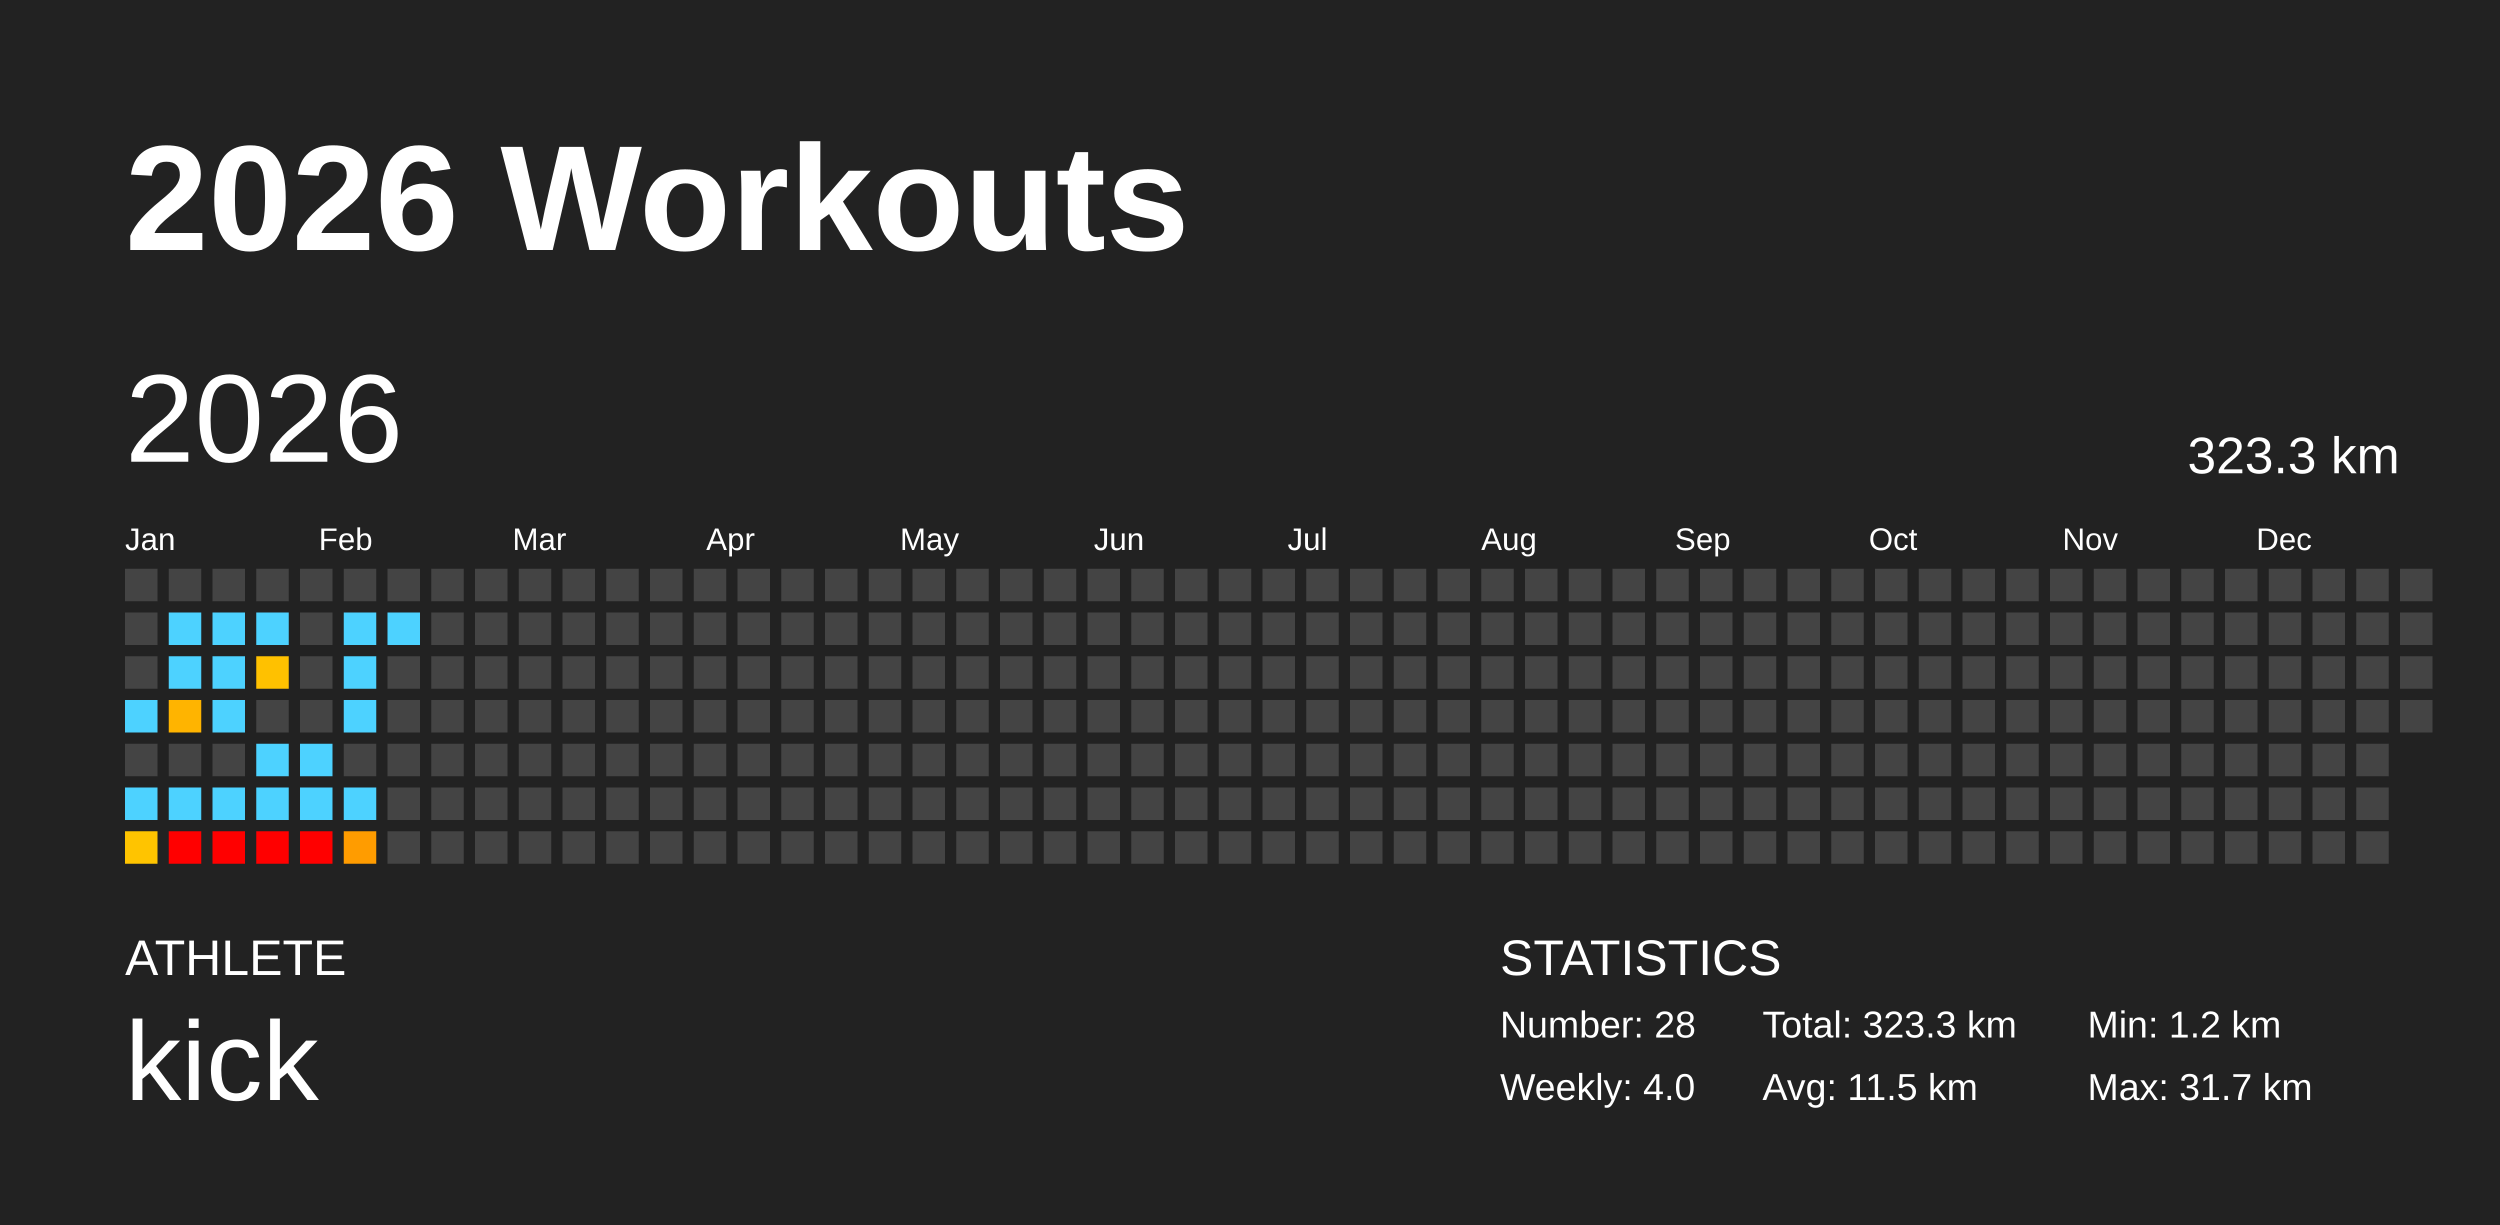
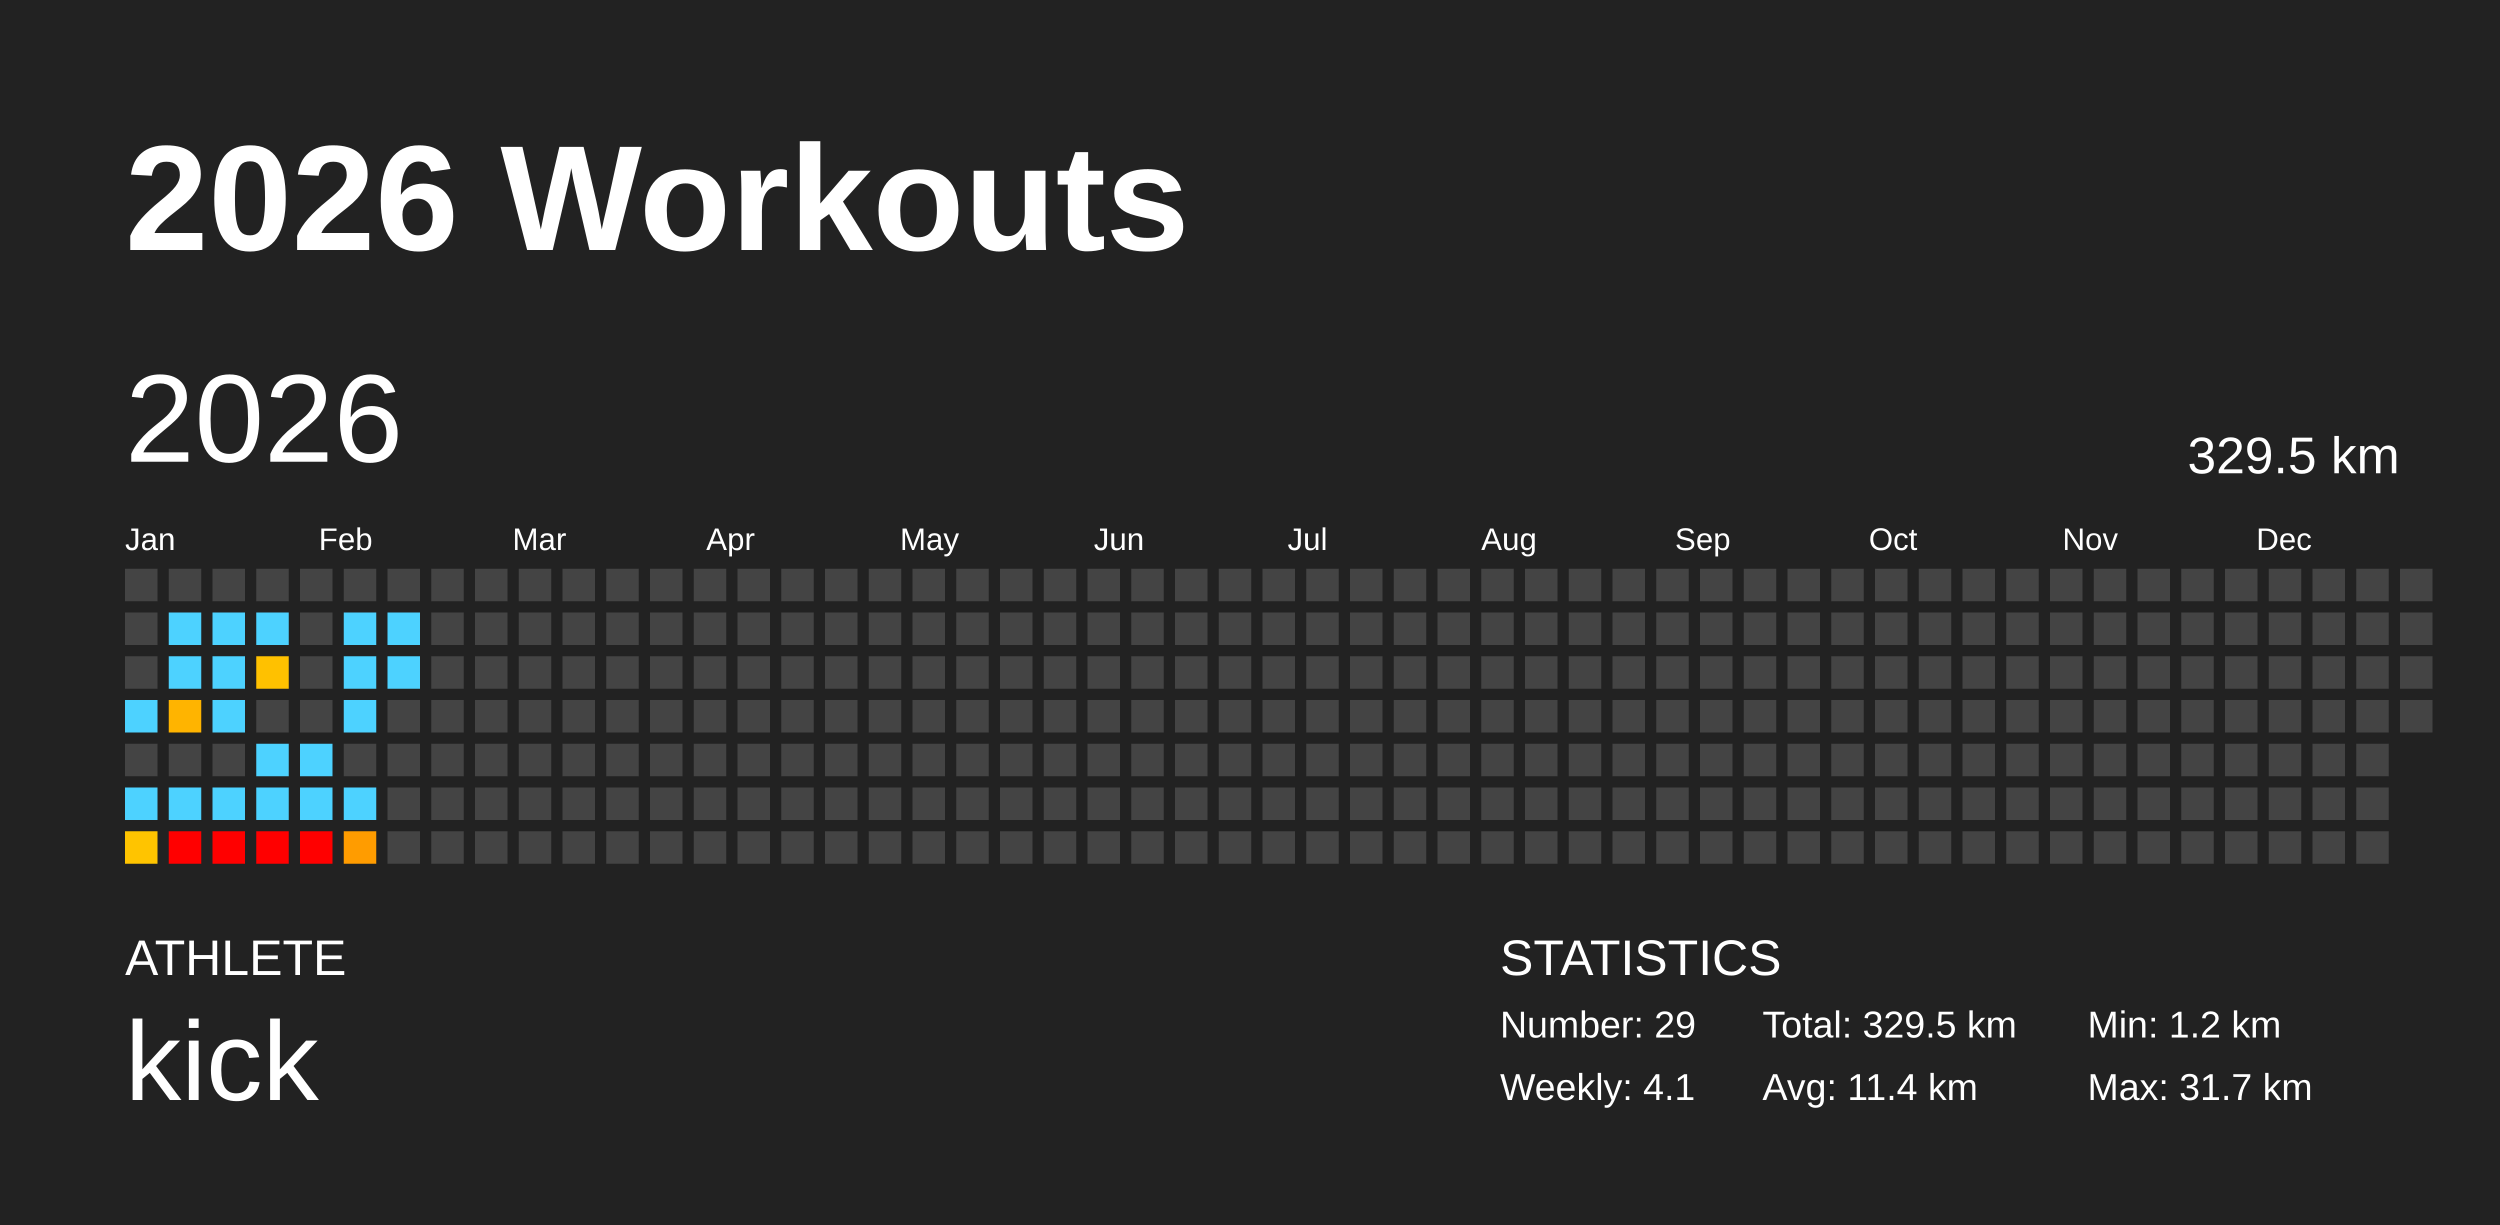
<svg xmlns="http://www.w3.org/2000/svg" baseProfile="full" height="98mm" version="1.1" viewBox="0,0,200,98" width="200mm">
  <defs />
  <rect fill="#222222" height="98" width="200" x="0" y="0" />
  <text fill="#FFFFFF" style="font-size:12px; font-family:Arial; font-weight:bold;" x="10" y="20">2026 Workouts</text>
  <text fill="#FFFFFF" style="font-size:4px; font-family:Arial" x="10" y="78">ATHLETE</text>
  <text fill="#FFFFFF" style="font-size:9px; font-family:Arial" x="10" y="88">kick</text>
  <text fill="#FFFFFF" style="font-size:4px; font-family:Arial" x="120" y="78">STATISTICS</text>
-   <text fill="#FFFFFF" style="font-size:3px; font-family:Arial" x="120" y="83">Number: 28</text>
-   <text fill="#FFFFFF" style="font-size:3px; font-family:Arial" x="120" y="88">Weekly: 4.0</text>
-   <text fill="#FFFFFF" style="font-size:3px; font-family:Arial" x="141" y="83">Total: 323.3 km</text>
-   <text fill="#FFFFFF" style="font-size:3px; font-family:Arial" x="141" y="88">Avg: 11.5 km</text>
+   <text fill="#FFFFFF" style="font-size:3px; font-family:Arial" x="120" y="83">Number: 29</text>
+   <text fill="#FFFFFF" style="font-size:3px; font-family:Arial" x="120" y="88">Weekly: 4.1</text>
+   <text fill="#FFFFFF" style="font-size:3px; font-family:Arial" x="141" y="83">Total: 329.5 km</text>
+   <text fill="#FFFFFF" style="font-size:3px; font-family:Arial" x="141" y="88">Avg: 11.4 km</text>
  <text fill="#FFFFFF" style="font-size:3px; font-family:Arial" x="167" y="83">Min: 1.2 km</text>
  <text fill="#FFFFFF" style="font-size:3px; font-family:Arial" x="167" y="88">Max: 31.7 km</text>
  <text dominant-baseline="hanging" fill="#FFFFFF" style="font-size:10.0px; font-family:Arial;" x="10" y="30">2026</text>
-   <text dominant-baseline="hanging" fill="#FFFFFF" style="font-size:4.125px; font-family:Arial;" x="175" y="35">323.3 km</text>
+   <text dominant-baseline="hanging" fill="#FFFFFF" style="font-size:4.125px; font-family:Arial;" x="175" y="35">329.5 km</text>
  <text fill="#FFFFFF" style="font-size:2.5px; font-family:Arial" x="10.0" y="44">Jan</text>
  <text fill="#FFFFFF" style="font-size:2.5px; font-family:Arial" x="25.5" y="44">Feb</text>
  <text fill="#FFFFFF" style="font-size:2.5px; font-family:Arial" x="41.0" y="44">Mar</text>
  <text fill="#FFFFFF" style="font-size:2.5px; font-family:Arial" x="56.5" y="44">Apr</text>
  <text fill="#FFFFFF" style="font-size:2.5px; font-family:Arial" x="72.0" y="44">May</text>
  <text fill="#FFFFFF" style="font-size:2.5px; font-family:Arial" x="87.5" y="44">Jun</text>
  <text fill="#FFFFFF" style="font-size:2.5px; font-family:Arial" x="103.0" y="44">Jul</text>
  <text fill="#FFFFFF" style="font-size:2.5px; font-family:Arial" x="118.5" y="44">Aug</text>
  <text fill="#FFFFFF" style="font-size:2.5px; font-family:Arial" x="134.0" y="44">Sep</text>
  <text fill="#FFFFFF" style="font-size:2.5px; font-family:Arial" x="149.5" y="44">Oct</text>
  <text fill="#FFFFFF" style="font-size:2.5px; font-family:Arial" x="165.0" y="44">Nov</text>
  <text fill="#FFFFFF" style="font-size:2.5px; font-family:Arial" x="180.5" y="44">Dec</text>
  <rect fill="#444444" height="2.6" width="2.6" x="10.0" y="45.5" />
  <rect fill="#444444" height="2.6" width="2.6" x="10.0" y="49.0" />
  <rect fill="#444444" height="2.6" width="2.6" x="10.0" y="52.5" />
  <rect fill="#4dd2ff" height="2.6" width="2.6" x="10.0" y="56.0" />
  <rect fill="#444444" height="2.6" width="2.6" x="10.0" y="59.5" />
  <rect fill="#4dd2ff" height="2.6" width="2.6" x="10.0" y="63.0" />
  <rect fill="#ffc400" height="2.6" width="2.6" x="10.0" y="66.5" />
  <rect fill="#444444" height="2.6" width="2.6" x="13.5" y="45.5" />
  <rect fill="#4dd2ff" height="2.6" width="2.6" x="13.5" y="49.0" />
  <rect fill="#4dd2ff" height="2.6" width="2.6" x="13.5" y="52.5" />
  <rect fill="#ffb400" height="2.6" width="2.6" x="13.5" y="56.0" />
  <rect fill="#444444" height="2.6" width="2.6" x="13.5" y="59.5" />
  <rect fill="#4dd2ff" height="2.6" width="2.6" x="13.5" y="63.0" />
  <rect fill="red" height="2.6" width="2.6" x="13.5" y="66.5" />
  <rect fill="#444444" height="2.6" width="2.6" x="17.0" y="45.5" />
  <rect fill="#4dd2ff" height="2.6" width="2.6" x="17.0" y="49.0" />
  <rect fill="#4dd2ff" height="2.6" width="2.6" x="17.0" y="52.5" />
  <rect fill="#4dd2ff" height="2.6" width="2.6" x="17.0" y="56.0" />
  <rect fill="#444444" height="2.6" width="2.6" x="17.0" y="59.5" />
  <rect fill="#4dd2ff" height="2.6" width="2.6" x="17.0" y="63.0" />
  <rect fill="red" height="2.6" width="2.6" x="17.0" y="66.5" />
  <rect fill="#444444" height="2.6" width="2.6" x="20.5" y="45.5" />
  <rect fill="#4dd2ff" height="2.6" width="2.6" x="20.5" y="49.0" />
  <rect fill="#ffc100" height="2.6" width="2.6" x="20.5" y="52.5" />
  <rect fill="#444444" height="2.6" width="2.6" x="20.5" y="56.0" />
  <rect fill="#4dd2ff" height="2.6" width="2.6" x="20.5" y="59.5" />
  <rect fill="#4dd2ff" height="2.6" width="2.6" x="20.5" y="63.0" />
  <rect fill="red" height="2.6" width="2.6" x="20.5" y="66.5" />
  <rect fill="#444444" height="2.6" width="2.6" x="24.0" y="45.5" />
  <rect fill="#444444" height="2.6" width="2.6" x="24.0" y="49.0" />
  <rect fill="#444444" height="2.6" width="2.6" x="24.0" y="52.5" />
  <rect fill="#444444" height="2.6" width="2.6" x="24.0" y="56.0" />
  <rect fill="#4dd2ff" height="2.6" width="2.6" x="24.0" y="59.5" />
  <rect fill="#4dd2ff" height="2.6" width="2.6" x="24.0" y="63.0" />
  <rect fill="red" height="2.6" width="2.6" x="24.0" y="66.5" />
  <rect fill="#444444" height="2.6" width="2.6" x="27.5" y="45.5" />
  <rect fill="#4dd2ff" height="2.6" width="2.6" x="27.5" y="49.0" />
  <rect fill="#4dd2ff" height="2.6" width="2.6" x="27.5" y="52.5" />
  <rect fill="#4dd2ff" height="2.6" width="2.6" x="27.5" y="56.0" />
  <rect fill="#444444" height="2.6" width="2.6" x="27.5" y="59.5" />
  <rect fill="#4dd2ff" height="2.6" width="2.6" x="27.5" y="63.0" />
  <rect fill="#ff9c00" height="2.6" width="2.6" x="27.5" y="66.5" />
  <rect fill="#444444" height="2.6" width="2.6" x="31.0" y="45.5" />
  <rect fill="#4dd2ff" height="2.6" width="2.6" x="31.0" y="49.0" />
-   <rect fill="#444444" height="2.6" width="2.6" x="31.0" y="52.5" />
+   <rect fill="#4dd2ff" height="2.6" width="2.6" x="31.0" y="52.5" />
  <rect fill="#444444" height="2.6" width="2.6" x="31.0" y="56.0" />
  <rect fill="#444444" height="2.6" width="2.6" x="31.0" y="59.5" />
  <rect fill="#444444" height="2.6" width="2.6" x="31.0" y="63.0" />
  <rect fill="#444444" height="2.6" width="2.6" x="31.0" y="66.5" />
  <rect fill="#444444" height="2.6" width="2.6" x="34.5" y="45.5" />
  <rect fill="#444444" height="2.6" width="2.6" x="34.5" y="49.0" />
  <rect fill="#444444" height="2.6" width="2.6" x="34.5" y="52.5" />
  <rect fill="#444444" height="2.6" width="2.6" x="34.5" y="56.0" />
  <rect fill="#444444" height="2.6" width="2.6" x="34.5" y="59.5" />
  <rect fill="#444444" height="2.6" width="2.6" x="34.5" y="63.0" />
  <rect fill="#444444" height="2.6" width="2.6" x="34.5" y="66.5" />
  <rect fill="#444444" height="2.6" width="2.6" x="38.0" y="45.5" />
  <rect fill="#444444" height="2.6" width="2.6" x="38.0" y="49.0" />
  <rect fill="#444444" height="2.6" width="2.6" x="38.0" y="52.5" />
  <rect fill="#444444" height="2.6" width="2.6" x="38.0" y="56.0" />
  <rect fill="#444444" height="2.6" width="2.6" x="38.0" y="59.5" />
  <rect fill="#444444" height="2.6" width="2.6" x="38.0" y="63.0" />
  <rect fill="#444444" height="2.6" width="2.6" x="38.0" y="66.5" />
  <rect fill="#444444" height="2.6" width="2.6" x="41.5" y="45.5" />
  <rect fill="#444444" height="2.6" width="2.6" x="41.5" y="49.0" />
  <rect fill="#444444" height="2.6" width="2.6" x="41.5" y="52.5" />
  <rect fill="#444444" height="2.6" width="2.6" x="41.5" y="56.0" />
  <rect fill="#444444" height="2.6" width="2.6" x="41.5" y="59.5" />
  <rect fill="#444444" height="2.6" width="2.6" x="41.5" y="63.0" />
  <rect fill="#444444" height="2.6" width="2.6" x="41.5" y="66.5" />
  <rect fill="#444444" height="2.6" width="2.6" x="45.0" y="45.5" />
  <rect fill="#444444" height="2.6" width="2.6" x="45.0" y="49.0" />
  <rect fill="#444444" height="2.6" width="2.6" x="45.0" y="52.5" />
  <rect fill="#444444" height="2.6" width="2.6" x="45.0" y="56.0" />
  <rect fill="#444444" height="2.6" width="2.6" x="45.0" y="59.5" />
  <rect fill="#444444" height="2.6" width="2.6" x="45.0" y="63.0" />
  <rect fill="#444444" height="2.6" width="2.6" x="45.0" y="66.5" />
  <rect fill="#444444" height="2.6" width="2.6" x="48.5" y="45.5" />
  <rect fill="#444444" height="2.6" width="2.6" x="48.5" y="49.0" />
  <rect fill="#444444" height="2.6" width="2.6" x="48.5" y="52.5" />
  <rect fill="#444444" height="2.6" width="2.6" x="48.5" y="56.0" />
  <rect fill="#444444" height="2.6" width="2.6" x="48.5" y="59.5" />
  <rect fill="#444444" height="2.6" width="2.6" x="48.5" y="63.0" />
  <rect fill="#444444" height="2.6" width="2.6" x="48.5" y="66.5" />
  <rect fill="#444444" height="2.6" width="2.6" x="52.0" y="45.5" />
  <rect fill="#444444" height="2.6" width="2.6" x="52.0" y="49.0" />
  <rect fill="#444444" height="2.6" width="2.6" x="52.0" y="52.5" />
  <rect fill="#444444" height="2.6" width="2.6" x="52.0" y="56.0" />
  <rect fill="#444444" height="2.6" width="2.6" x="52.0" y="59.5" />
  <rect fill="#444444" height="2.6" width="2.6" x="52.0" y="63.0" />
  <rect fill="#444444" height="2.6" width="2.6" x="52.0" y="66.5" />
  <rect fill="#444444" height="2.6" width="2.6" x="55.5" y="45.5" />
  <rect fill="#444444" height="2.6" width="2.6" x="55.5" y="49.0" />
  <rect fill="#444444" height="2.6" width="2.6" x="55.5" y="52.5" />
  <rect fill="#444444" height="2.6" width="2.6" x="55.5" y="56.0" />
  <rect fill="#444444" height="2.6" width="2.6" x="55.5" y="59.5" />
  <rect fill="#444444" height="2.6" width="2.6" x="55.5" y="63.0" />
  <rect fill="#444444" height="2.6" width="2.6" x="55.5" y="66.5" />
  <rect fill="#444444" height="2.6" width="2.6" x="59.0" y="45.5" />
  <rect fill="#444444" height="2.6" width="2.6" x="59.0" y="49.0" />
  <rect fill="#444444" height="2.6" width="2.6" x="59.0" y="52.5" />
  <rect fill="#444444" height="2.6" width="2.6" x="59.0" y="56.0" />
  <rect fill="#444444" height="2.6" width="2.6" x="59.0" y="59.5" />
  <rect fill="#444444" height="2.6" width="2.6" x="59.0" y="63.0" />
  <rect fill="#444444" height="2.6" width="2.6" x="59.0" y="66.5" />
  <rect fill="#444444" height="2.6" width="2.6" x="62.5" y="45.5" />
  <rect fill="#444444" height="2.6" width="2.6" x="62.5" y="49.0" />
  <rect fill="#444444" height="2.6" width="2.6" x="62.5" y="52.5" />
  <rect fill="#444444" height="2.6" width="2.6" x="62.5" y="56.0" />
  <rect fill="#444444" height="2.6" width="2.6" x="62.5" y="59.5" />
  <rect fill="#444444" height="2.6" width="2.6" x="62.5" y="63.0" />
  <rect fill="#444444" height="2.6" width="2.6" x="62.5" y="66.5" />
  <rect fill="#444444" height="2.6" width="2.6" x="66.0" y="45.5" />
  <rect fill="#444444" height="2.6" width="2.6" x="66.0" y="49.0" />
  <rect fill="#444444" height="2.6" width="2.6" x="66.0" y="52.5" />
  <rect fill="#444444" height="2.6" width="2.6" x="66.0" y="56.0" />
  <rect fill="#444444" height="2.6" width="2.6" x="66.0" y="59.5" />
  <rect fill="#444444" height="2.6" width="2.6" x="66.0" y="63.0" />
  <rect fill="#444444" height="2.6" width="2.6" x="66.0" y="66.5" />
  <rect fill="#444444" height="2.6" width="2.6" x="69.5" y="45.5" />
  <rect fill="#444444" height="2.6" width="2.6" x="69.5" y="49.0" />
  <rect fill="#444444" height="2.6" width="2.6" x="69.5" y="52.5" />
  <rect fill="#444444" height="2.6" width="2.6" x="69.5" y="56.0" />
  <rect fill="#444444" height="2.6" width="2.6" x="69.5" y="59.5" />
  <rect fill="#444444" height="2.6" width="2.6" x="69.5" y="63.0" />
  <rect fill="#444444" height="2.6" width="2.6" x="69.5" y="66.5" />
  <rect fill="#444444" height="2.6" width="2.6" x="73.0" y="45.5" />
  <rect fill="#444444" height="2.6" width="2.6" x="73.0" y="49.0" />
  <rect fill="#444444" height="2.6" width="2.6" x="73.0" y="52.5" />
  <rect fill="#444444" height="2.6" width="2.6" x="73.0" y="56.0" />
  <rect fill="#444444" height="2.6" width="2.6" x="73.0" y="59.5" />
  <rect fill="#444444" height="2.6" width="2.6" x="73.0" y="63.0" />
  <rect fill="#444444" height="2.6" width="2.6" x="73.0" y="66.5" />
  <rect fill="#444444" height="2.6" width="2.6" x="76.5" y="45.5" />
  <rect fill="#444444" height="2.6" width="2.6" x="76.5" y="49.0" />
  <rect fill="#444444" height="2.6" width="2.6" x="76.5" y="52.5" />
  <rect fill="#444444" height="2.6" width="2.6" x="76.5" y="56.0" />
  <rect fill="#444444" height="2.6" width="2.6" x="76.5" y="59.5" />
  <rect fill="#444444" height="2.6" width="2.6" x="76.5" y="63.0" />
  <rect fill="#444444" height="2.6" width="2.6" x="76.5" y="66.5" />
  <rect fill="#444444" height="2.6" width="2.6" x="80.0" y="45.5" />
  <rect fill="#444444" height="2.6" width="2.6" x="80.0" y="49.0" />
  <rect fill="#444444" height="2.6" width="2.6" x="80.0" y="52.5" />
  <rect fill="#444444" height="2.6" width="2.6" x="80.0" y="56.0" />
  <rect fill="#444444" height="2.6" width="2.6" x="80.0" y="59.5" />
  <rect fill="#444444" height="2.6" width="2.6" x="80.0" y="63.0" />
  <rect fill="#444444" height="2.6" width="2.6" x="80.0" y="66.5" />
  <rect fill="#444444" height="2.6" width="2.6" x="83.5" y="45.5" />
  <rect fill="#444444" height="2.6" width="2.6" x="83.5" y="49.0" />
  <rect fill="#444444" height="2.6" width="2.6" x="83.5" y="52.5" />
  <rect fill="#444444" height="2.6" width="2.6" x="83.5" y="56.0" />
  <rect fill="#444444" height="2.6" width="2.6" x="83.5" y="59.5" />
  <rect fill="#444444" height="2.6" width="2.6" x="83.5" y="63.0" />
  <rect fill="#444444" height="2.6" width="2.6" x="83.5" y="66.5" />
  <rect fill="#444444" height="2.6" width="2.6" x="87.0" y="45.5" />
  <rect fill="#444444" height="2.6" width="2.6" x="87.0" y="49.0" />
  <rect fill="#444444" height="2.6" width="2.6" x="87.0" y="52.5" />
  <rect fill="#444444" height="2.6" width="2.6" x="87.0" y="56.0" />
  <rect fill="#444444" height="2.6" width="2.6" x="87.0" y="59.5" />
  <rect fill="#444444" height="2.6" width="2.6" x="87.0" y="63.0" />
  <rect fill="#444444" height="2.6" width="2.6" x="87.0" y="66.5" />
  <rect fill="#444444" height="2.6" width="2.6" x="90.5" y="45.5" />
  <rect fill="#444444" height="2.6" width="2.6" x="90.5" y="49.0" />
  <rect fill="#444444" height="2.6" width="2.6" x="90.5" y="52.5" />
  <rect fill="#444444" height="2.6" width="2.6" x="90.5" y="56.0" />
  <rect fill="#444444" height="2.6" width="2.6" x="90.5" y="59.5" />
  <rect fill="#444444" height="2.6" width="2.6" x="90.5" y="63.0" />
  <rect fill="#444444" height="2.6" width="2.6" x="90.5" y="66.5" />
  <rect fill="#444444" height="2.6" width="2.6" x="94.0" y="45.5" />
  <rect fill="#444444" height="2.6" width="2.6" x="94.0" y="49.0" />
  <rect fill="#444444" height="2.6" width="2.6" x="94.0" y="52.5" />
  <rect fill="#444444" height="2.6" width="2.6" x="94.0" y="56.0" />
  <rect fill="#444444" height="2.6" width="2.6" x="94.0" y="59.5" />
  <rect fill="#444444" height="2.6" width="2.6" x="94.0" y="63.0" />
  <rect fill="#444444" height="2.6" width="2.6" x="94.0" y="66.5" />
  <rect fill="#444444" height="2.6" width="2.6" x="97.5" y="45.5" />
  <rect fill="#444444" height="2.6" width="2.6" x="97.5" y="49.0" />
  <rect fill="#444444" height="2.6" width="2.6" x="97.5" y="52.5" />
  <rect fill="#444444" height="2.6" width="2.6" x="97.5" y="56.0" />
  <rect fill="#444444" height="2.6" width="2.6" x="97.5" y="59.5" />
  <rect fill="#444444" height="2.6" width="2.6" x="97.5" y="63.0" />
  <rect fill="#444444" height="2.6" width="2.6" x="97.5" y="66.5" />
  <rect fill="#444444" height="2.6" width="2.6" x="101.0" y="45.5" />
  <rect fill="#444444" height="2.6" width="2.6" x="101.0" y="49.0" />
  <rect fill="#444444" height="2.6" width="2.6" x="101.0" y="52.5" />
  <rect fill="#444444" height="2.6" width="2.6" x="101.0" y="56.0" />
  <rect fill="#444444" height="2.6" width="2.6" x="101.0" y="59.5" />
  <rect fill="#444444" height="2.6" width="2.6" x="101.0" y="63.0" />
  <rect fill="#444444" height="2.6" width="2.6" x="101.0" y="66.5" />
  <rect fill="#444444" height="2.6" width="2.6" x="104.5" y="45.5" />
  <rect fill="#444444" height="2.6" width="2.6" x="104.5" y="49.0" />
  <rect fill="#444444" height="2.6" width="2.6" x="104.5" y="52.5" />
  <rect fill="#444444" height="2.6" width="2.6" x="104.5" y="56.0" />
  <rect fill="#444444" height="2.6" width="2.6" x="104.5" y="59.5" />
  <rect fill="#444444" height="2.6" width="2.6" x="104.5" y="63.0" />
  <rect fill="#444444" height="2.6" width="2.6" x="104.5" y="66.5" />
  <rect fill="#444444" height="2.6" width="2.6" x="108.0" y="45.5" />
  <rect fill="#444444" height="2.6" width="2.6" x="108.0" y="49.0" />
  <rect fill="#444444" height="2.6" width="2.6" x="108.0" y="52.5" />
  <rect fill="#444444" height="2.6" width="2.6" x="108.0" y="56.0" />
  <rect fill="#444444" height="2.6" width="2.6" x="108.0" y="59.5" />
  <rect fill="#444444" height="2.6" width="2.6" x="108.0" y="63.0" />
  <rect fill="#444444" height="2.6" width="2.6" x="108.0" y="66.5" />
  <rect fill="#444444" height="2.6" width="2.6" x="111.5" y="45.5" />
  <rect fill="#444444" height="2.6" width="2.6" x="111.5" y="49.0" />
  <rect fill="#444444" height="2.6" width="2.6" x="111.5" y="52.5" />
  <rect fill="#444444" height="2.6" width="2.6" x="111.5" y="56.0" />
  <rect fill="#444444" height="2.6" width="2.6" x="111.5" y="59.5" />
  <rect fill="#444444" height="2.6" width="2.6" x="111.5" y="63.0" />
  <rect fill="#444444" height="2.6" width="2.6" x="111.5" y="66.5" />
  <rect fill="#444444" height="2.6" width="2.6" x="115.0" y="45.5" />
  <rect fill="#444444" height="2.6" width="2.6" x="115.0" y="49.0" />
  <rect fill="#444444" height="2.6" width="2.6" x="115.0" y="52.5" />
  <rect fill="#444444" height="2.6" width="2.6" x="115.0" y="56.0" />
  <rect fill="#444444" height="2.6" width="2.6" x="115.0" y="59.5" />
  <rect fill="#444444" height="2.6" width="2.6" x="115.0" y="63.0" />
  <rect fill="#444444" height="2.6" width="2.6" x="115.0" y="66.5" />
  <rect fill="#444444" height="2.6" width="2.6" x="118.5" y="45.5" />
  <rect fill="#444444" height="2.6" width="2.6" x="118.5" y="49.0" />
  <rect fill="#444444" height="2.6" width="2.6" x="118.5" y="52.5" />
  <rect fill="#444444" height="2.6" width="2.6" x="118.5" y="56.0" />
  <rect fill="#444444" height="2.6" width="2.6" x="118.5" y="59.5" />
  <rect fill="#444444" height="2.6" width="2.6" x="118.5" y="63.0" />
  <rect fill="#444444" height="2.6" width="2.6" x="118.5" y="66.5" />
  <rect fill="#444444" height="2.6" width="2.6" x="122.0" y="45.5" />
  <rect fill="#444444" height="2.6" width="2.6" x="122.0" y="49.0" />
  <rect fill="#444444" height="2.6" width="2.6" x="122.0" y="52.5" />
  <rect fill="#444444" height="2.6" width="2.6" x="122.0" y="56.0" />
  <rect fill="#444444" height="2.6" width="2.6" x="122.0" y="59.5" />
  <rect fill="#444444" height="2.6" width="2.6" x="122.0" y="63.0" />
  <rect fill="#444444" height="2.6" width="2.6" x="122.0" y="66.5" />
  <rect fill="#444444" height="2.6" width="2.6" x="125.5" y="45.5" />
  <rect fill="#444444" height="2.6" width="2.6" x="125.5" y="49.0" />
  <rect fill="#444444" height="2.6" width="2.6" x="125.5" y="52.5" />
  <rect fill="#444444" height="2.6" width="2.6" x="125.5" y="56.0" />
  <rect fill="#444444" height="2.6" width="2.6" x="125.5" y="59.5" />
  <rect fill="#444444" height="2.6" width="2.6" x="125.5" y="63.0" />
  <rect fill="#444444" height="2.6" width="2.6" x="125.5" y="66.5" />
  <rect fill="#444444" height="2.6" width="2.6" x="129.0" y="45.5" />
  <rect fill="#444444" height="2.6" width="2.6" x="129.0" y="49.0" />
  <rect fill="#444444" height="2.6" width="2.6" x="129.0" y="52.5" />
  <rect fill="#444444" height="2.6" width="2.6" x="129.0" y="56.0" />
  <rect fill="#444444" height="2.6" width="2.6" x="129.0" y="59.5" />
  <rect fill="#444444" height="2.6" width="2.6" x="129.0" y="63.0" />
  <rect fill="#444444" height="2.6" width="2.6" x="129.0" y="66.5" />
  <rect fill="#444444" height="2.6" width="2.6" x="132.5" y="45.5" />
  <rect fill="#444444" height="2.6" width="2.6" x="132.5" y="49.0" />
  <rect fill="#444444" height="2.6" width="2.6" x="132.5" y="52.5" />
  <rect fill="#444444" height="2.6" width="2.6" x="132.5" y="56.0" />
  <rect fill="#444444" height="2.6" width="2.6" x="132.5" y="59.5" />
  <rect fill="#444444" height="2.6" width="2.6" x="132.5" y="63.0" />
  <rect fill="#444444" height="2.6" width="2.6" x="132.5" y="66.5" />
  <rect fill="#444444" height="2.6" width="2.6" x="136.0" y="45.5" />
  <rect fill="#444444" height="2.6" width="2.6" x="136.0" y="49.0" />
  <rect fill="#444444" height="2.6" width="2.6" x="136.0" y="52.5" />
  <rect fill="#444444" height="2.6" width="2.6" x="136.0" y="56.0" />
  <rect fill="#444444" height="2.6" width="2.6" x="136.0" y="59.5" />
  <rect fill="#444444" height="2.6" width="2.6" x="136.0" y="63.0" />
  <rect fill="#444444" height="2.6" width="2.6" x="136.0" y="66.5" />
  <rect fill="#444444" height="2.6" width="2.6" x="139.5" y="45.5" />
  <rect fill="#444444" height="2.6" width="2.6" x="139.5" y="49.0" />
  <rect fill="#444444" height="2.6" width="2.6" x="139.5" y="52.5" />
  <rect fill="#444444" height="2.6" width="2.6" x="139.5" y="56.0" />
  <rect fill="#444444" height="2.6" width="2.6" x="139.5" y="59.5" />
  <rect fill="#444444" height="2.6" width="2.6" x="139.5" y="63.0" />
  <rect fill="#444444" height="2.6" width="2.6" x="139.5" y="66.5" />
  <rect fill="#444444" height="2.6" width="2.6" x="143.0" y="45.5" />
  <rect fill="#444444" height="2.6" width="2.6" x="143.0" y="49.0" />
  <rect fill="#444444" height="2.6" width="2.6" x="143.0" y="52.5" />
  <rect fill="#444444" height="2.6" width="2.6" x="143.0" y="56.0" />
  <rect fill="#444444" height="2.6" width="2.6" x="143.0" y="59.5" />
  <rect fill="#444444" height="2.6" width="2.6" x="143.0" y="63.0" />
  <rect fill="#444444" height="2.6" width="2.6" x="143.0" y="66.5" />
  <rect fill="#444444" height="2.6" width="2.6" x="146.5" y="45.5" />
  <rect fill="#444444" height="2.6" width="2.6" x="146.5" y="49.0" />
  <rect fill="#444444" height="2.6" width="2.6" x="146.5" y="52.5" />
  <rect fill="#444444" height="2.6" width="2.6" x="146.5" y="56.0" />
  <rect fill="#444444" height="2.6" width="2.6" x="146.5" y="59.5" />
  <rect fill="#444444" height="2.6" width="2.6" x="146.5" y="63.0" />
  <rect fill="#444444" height="2.6" width="2.6" x="146.5" y="66.5" />
  <rect fill="#444444" height="2.6" width="2.6" x="150.0" y="45.5" />
  <rect fill="#444444" height="2.6" width="2.6" x="150.0" y="49.0" />
  <rect fill="#444444" height="2.6" width="2.6" x="150.0" y="52.5" />
  <rect fill="#444444" height="2.6" width="2.6" x="150.0" y="56.0" />
  <rect fill="#444444" height="2.6" width="2.6" x="150.0" y="59.5" />
  <rect fill="#444444" height="2.6" width="2.6" x="150.0" y="63.0" />
  <rect fill="#444444" height="2.6" width="2.6" x="150.0" y="66.5" />
  <rect fill="#444444" height="2.6" width="2.6" x="153.5" y="45.5" />
  <rect fill="#444444" height="2.6" width="2.6" x="153.5" y="49.0" />
  <rect fill="#444444" height="2.6" width="2.6" x="153.5" y="52.5" />
  <rect fill="#444444" height="2.6" width="2.6" x="153.5" y="56.0" />
  <rect fill="#444444" height="2.6" width="2.6" x="153.5" y="59.5" />
  <rect fill="#444444" height="2.6" width="2.6" x="153.5" y="63.0" />
  <rect fill="#444444" height="2.6" width="2.6" x="153.5" y="66.5" />
  <rect fill="#444444" height="2.6" width="2.6" x="157.0" y="45.5" />
  <rect fill="#444444" height="2.6" width="2.6" x="157.0" y="49.0" />
  <rect fill="#444444" height="2.6" width="2.6" x="157.0" y="52.5" />
  <rect fill="#444444" height="2.6" width="2.6" x="157.0" y="56.0" />
  <rect fill="#444444" height="2.6" width="2.6" x="157.0" y="59.5" />
  <rect fill="#444444" height="2.6" width="2.6" x="157.0" y="63.0" />
  <rect fill="#444444" height="2.6" width="2.6" x="157.0" y="66.5" />
  <rect fill="#444444" height="2.6" width="2.6" x="160.5" y="45.5" />
  <rect fill="#444444" height="2.6" width="2.6" x="160.5" y="49.0" />
  <rect fill="#444444" height="2.6" width="2.6" x="160.5" y="52.5" />
  <rect fill="#444444" height="2.6" width="2.6" x="160.5" y="56.0" />
  <rect fill="#444444" height="2.6" width="2.6" x="160.5" y="59.5" />
  <rect fill="#444444" height="2.6" width="2.6" x="160.5" y="63.0" />
  <rect fill="#444444" height="2.6" width="2.6" x="160.5" y="66.5" />
  <rect fill="#444444" height="2.6" width="2.6" x="164.0" y="45.5" />
  <rect fill="#444444" height="2.6" width="2.6" x="164.0" y="49.0" />
  <rect fill="#444444" height="2.6" width="2.6" x="164.0" y="52.5" />
  <rect fill="#444444" height="2.6" width="2.6" x="164.0" y="56.0" />
  <rect fill="#444444" height="2.6" width="2.6" x="164.0" y="59.5" />
  <rect fill="#444444" height="2.6" width="2.6" x="164.0" y="63.0" />
  <rect fill="#444444" height="2.6" width="2.6" x="164.0" y="66.5" />
  <rect fill="#444444" height="2.6" width="2.6" x="167.5" y="45.5" />
  <rect fill="#444444" height="2.6" width="2.6" x="167.5" y="49.0" />
  <rect fill="#444444" height="2.6" width="2.6" x="167.5" y="52.5" />
  <rect fill="#444444" height="2.6" width="2.6" x="167.5" y="56.0" />
  <rect fill="#444444" height="2.6" width="2.6" x="167.5" y="59.5" />
  <rect fill="#444444" height="2.6" width="2.6" x="167.5" y="63.0" />
  <rect fill="#444444" height="2.6" width="2.6" x="167.5" y="66.5" />
  <rect fill="#444444" height="2.6" width="2.6" x="171.0" y="45.5" />
  <rect fill="#444444" height="2.6" width="2.6" x="171.0" y="49.0" />
  <rect fill="#444444" height="2.6" width="2.6" x="171.0" y="52.5" />
  <rect fill="#444444" height="2.6" width="2.6" x="171.0" y="56.0" />
  <rect fill="#444444" height="2.6" width="2.6" x="171.0" y="59.5" />
  <rect fill="#444444" height="2.6" width="2.6" x="171.0" y="63.0" />
  <rect fill="#444444" height="2.6" width="2.6" x="171.0" y="66.5" />
  <rect fill="#444444" height="2.6" width="2.6" x="174.5" y="45.5" />
  <rect fill="#444444" height="2.6" width="2.6" x="174.5" y="49.0" />
  <rect fill="#444444" height="2.6" width="2.6" x="174.5" y="52.5" />
  <rect fill="#444444" height="2.6" width="2.6" x="174.5" y="56.0" />
  <rect fill="#444444" height="2.6" width="2.6" x="174.5" y="59.5" />
  <rect fill="#444444" height="2.6" width="2.6" x="174.5" y="63.0" />
  <rect fill="#444444" height="2.6" width="2.6" x="174.5" y="66.5" />
  <rect fill="#444444" height="2.6" width="2.6" x="178.0" y="45.5" />
  <rect fill="#444444" height="2.6" width="2.6" x="178.0" y="49.0" />
  <rect fill="#444444" height="2.6" width="2.6" x="178.0" y="52.5" />
  <rect fill="#444444" height="2.6" width="2.6" x="178.0" y="56.0" />
  <rect fill="#444444" height="2.6" width="2.6" x="178.0" y="59.5" />
  <rect fill="#444444" height="2.6" width="2.6" x="178.0" y="63.0" />
  <rect fill="#444444" height="2.6" width="2.6" x="178.0" y="66.5" />
  <rect fill="#444444" height="2.6" width="2.6" x="181.5" y="45.5" />
  <rect fill="#444444" height="2.6" width="2.6" x="181.5" y="49.0" />
  <rect fill="#444444" height="2.6" width="2.6" x="181.5" y="52.5" />
  <rect fill="#444444" height="2.6" width="2.6" x="181.5" y="56.0" />
  <rect fill="#444444" height="2.6" width="2.6" x="181.5" y="59.5" />
  <rect fill="#444444" height="2.6" width="2.6" x="181.5" y="63.0" />
  <rect fill="#444444" height="2.6" width="2.6" x="181.5" y="66.5" />
  <rect fill="#444444" height="2.6" width="2.6" x="185.0" y="45.5" />
  <rect fill="#444444" height="2.6" width="2.6" x="185.0" y="49.0" />
  <rect fill="#444444" height="2.6" width="2.6" x="185.0" y="52.5" />
  <rect fill="#444444" height="2.6" width="2.6" x="185.0" y="56.0" />
  <rect fill="#444444" height="2.6" width="2.6" x="185.0" y="59.5" />
  <rect fill="#444444" height="2.6" width="2.6" x="185.0" y="63.0" />
  <rect fill="#444444" height="2.6" width="2.6" x="185.0" y="66.5" />
  <rect fill="#444444" height="2.6" width="2.6" x="188.5" y="45.5" />
  <rect fill="#444444" height="2.6" width="2.6" x="188.5" y="49.0" />
  <rect fill="#444444" height="2.6" width="2.6" x="188.5" y="52.5" />
  <rect fill="#444444" height="2.6" width="2.6" x="188.5" y="56.0" />
  <rect fill="#444444" height="2.6" width="2.6" x="188.5" y="59.5" />
  <rect fill="#444444" height="2.6" width="2.6" x="188.5" y="63.0" />
  <rect fill="#444444" height="2.6" width="2.6" x="188.5" y="66.5" />
  <rect fill="#444444" height="2.6" width="2.6" x="192.0" y="45.5" />
  <rect fill="#444444" height="2.6" width="2.6" x="192.0" y="49.0" />
  <rect fill="#444444" height="2.6" width="2.6" x="192.0" y="52.5" />
  <rect fill="#444444" height="2.6" width="2.6" x="192.0" y="56.0" />
</svg>
